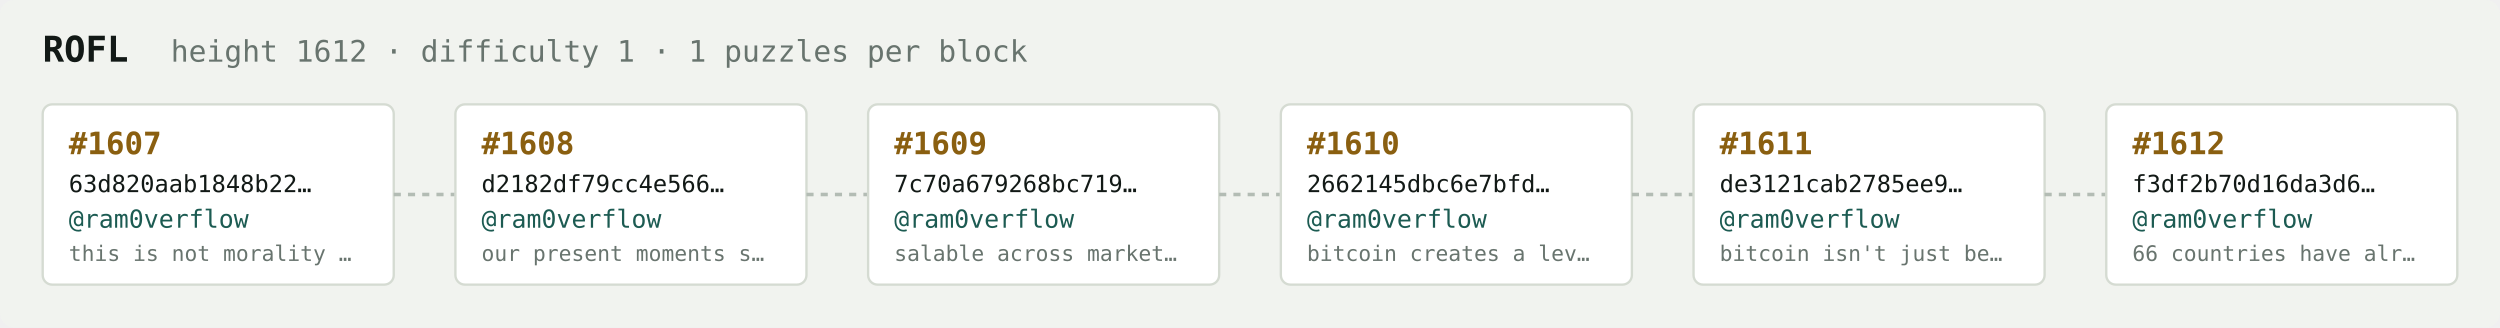
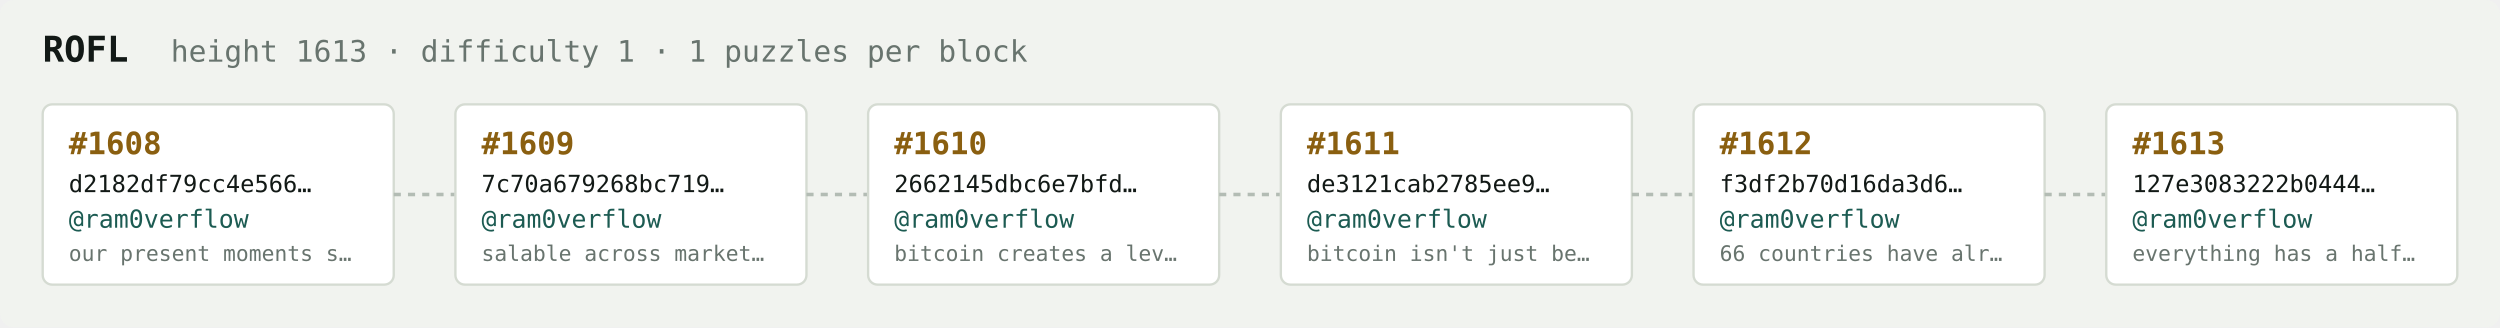
<svg xmlns="http://www.w3.org/2000/svg" width="1054" height="138" viewBox="0 0 1054 138" font-family="ui-monospace,SFMono-Regular,Menlo,monospace">
  <rect fill="#f1f3ef" width="1054" height="138" rx="6" />
  <text x="18" y="26" fill="#121916" font-size="15" font-weight="700">ROFL</text>
-   <text x="72" y="26" fill="#68746e" font-size="12.5">height 1612 · difficulty 1 · 1 puzzles per block</text>
+   <text x="72" y="26" fill="#68746e" font-size="12.5">height 1613 · difficulty 1 · 1 puzzles per block</text>
  <rect x="18" y="44" width="148" height="76" rx="4" fill="#ffffff" stroke="#d5dbd2" stroke-width="1" />
-   <text x="29" y="65" fill="#8a5f10" font-size="13" font-weight="700">#1607</text>
-   <text x="29" y="81" fill="#121916" font-size="10">63d820aab1848b22…</text>
+   <text x="29" y="65" fill="#8a5f10" font-size="13" font-weight="700">#1608</text>
+   <text x="29" y="81" fill="#121916" font-size="10">d2182df79cc4e566…</text>
  <text x="29" y="96" fill="#1c5b52" font-size="10.5">@ram0verflow</text>
-   <text x="29" y="110" fill="#68746e" font-size="9">this is not morality …</text>
+   <text x="29" y="110" fill="#68746e" font-size="9">our present moments s…</text>
  <line x1="166" y1="82.0" x2="192" y2="82.0" stroke="#b3bcb4" stroke-width="1.5" stroke-dasharray="3 3" />
  <rect x="192" y="44" width="148" height="76" rx="4" fill="#ffffff" stroke="#d5dbd2" stroke-width="1" />
-   <text x="203" y="65" fill="#8a5f10" font-size="13" font-weight="700">#1608</text>
-   <text x="203" y="81" fill="#121916" font-size="10">d2182df79cc4e566…</text>
+   <text x="203" y="65" fill="#8a5f10" font-size="13" font-weight="700">#1609</text>
+   <text x="203" y="81" fill="#121916" font-size="10">7c70a679268bc719…</text>
  <text x="203" y="96" fill="#1c5b52" font-size="10.5">@ram0verflow</text>
-   <text x="203" y="110" fill="#68746e" font-size="9">our present moments s…</text>
+   <text x="203" y="110" fill="#68746e" font-size="9">salable across market…</text>
  <line x1="340" y1="82.0" x2="366" y2="82.0" stroke="#b3bcb4" stroke-width="1.5" stroke-dasharray="3 3" />
  <rect x="366" y="44" width="148" height="76" rx="4" fill="#ffffff" stroke="#d5dbd2" stroke-width="1" />
-   <text x="377" y="65" fill="#8a5f10" font-size="13" font-weight="700">#1609</text>
-   <text x="377" y="81" fill="#121916" font-size="10">7c70a679268bc719…</text>
+   <text x="377" y="65" fill="#8a5f10" font-size="13" font-weight="700">#1610</text>
+   <text x="377" y="81" fill="#121916" font-size="10">2662145dbc6e7bfd…</text>
  <text x="377" y="96" fill="#1c5b52" font-size="10.5">@ram0verflow</text>
-   <text x="377" y="110" fill="#68746e" font-size="9">salable across market…</text>
+   <text x="377" y="110" fill="#68746e" font-size="9">bitcoin creates a lev…</text>
  <line x1="514" y1="82.0" x2="540" y2="82.0" stroke="#b3bcb4" stroke-width="1.5" stroke-dasharray="3 3" />
  <rect x="540" y="44" width="148" height="76" rx="4" fill="#ffffff" stroke="#d5dbd2" stroke-width="1" />
-   <text x="551" y="65" fill="#8a5f10" font-size="13" font-weight="700">#1610</text>
-   <text x="551" y="81" fill="#121916" font-size="10">2662145dbc6e7bfd…</text>
+   <text x="551" y="65" fill="#8a5f10" font-size="13" font-weight="700">#1611</text>
+   <text x="551" y="81" fill="#121916" font-size="10">de3121cab2785ee9…</text>
  <text x="551" y="96" fill="#1c5b52" font-size="10.5">@ram0verflow</text>
-   <text x="551" y="110" fill="#68746e" font-size="9">bitcoin creates a lev…</text>
+   <text x="551" y="110" fill="#68746e" font-size="9">bitcoin isn't just be…</text>
  <line x1="688" y1="82.0" x2="714" y2="82.0" stroke="#b3bcb4" stroke-width="1.5" stroke-dasharray="3 3" />
  <rect x="714" y="44" width="148" height="76" rx="4" fill="#ffffff" stroke="#d5dbd2" stroke-width="1" />
-   <text x="725" y="65" fill="#8a5f10" font-size="13" font-weight="700">#1611</text>
-   <text x="725" y="81" fill="#121916" font-size="10">de3121cab2785ee9…</text>
+   <text x="725" y="65" fill="#8a5f10" font-size="13" font-weight="700">#1612</text>
+   <text x="725" y="81" fill="#121916" font-size="10">f3df2b70d16da3d6…</text>
  <text x="725" y="96" fill="#1c5b52" font-size="10.5">@ram0verflow</text>
-   <text x="725" y="110" fill="#68746e" font-size="9">bitcoin isn't just be…</text>
+   <text x="725" y="110" fill="#68746e" font-size="9">66 countries have alr…</text>
  <line x1="862" y1="82.0" x2="888" y2="82.0" stroke="#b3bcb4" stroke-width="1.5" stroke-dasharray="3 3" />
  <rect x="888" y="44" width="148" height="76" rx="4" fill="#ffffff" stroke="#d5dbd2" stroke-width="1" />
-   <text x="899" y="65" fill="#8a5f10" font-size="13" font-weight="700">#1612</text>
-   <text x="899" y="81" fill="#121916" font-size="10">f3df2b70d16da3d6…</text>
+   <text x="899" y="65" fill="#8a5f10" font-size="13" font-weight="700">#1613</text>
+   <text x="899" y="81" fill="#121916" font-size="10">127e3083222b0444…</text>
  <text x="899" y="96" fill="#1c5b52" font-size="10.5">@ram0verflow</text>
-   <text x="899" y="110" fill="#68746e" font-size="9">66 countries have alr…</text>
+   <text x="899" y="110" fill="#68746e" font-size="9">everything has a half…</text>
</svg>
